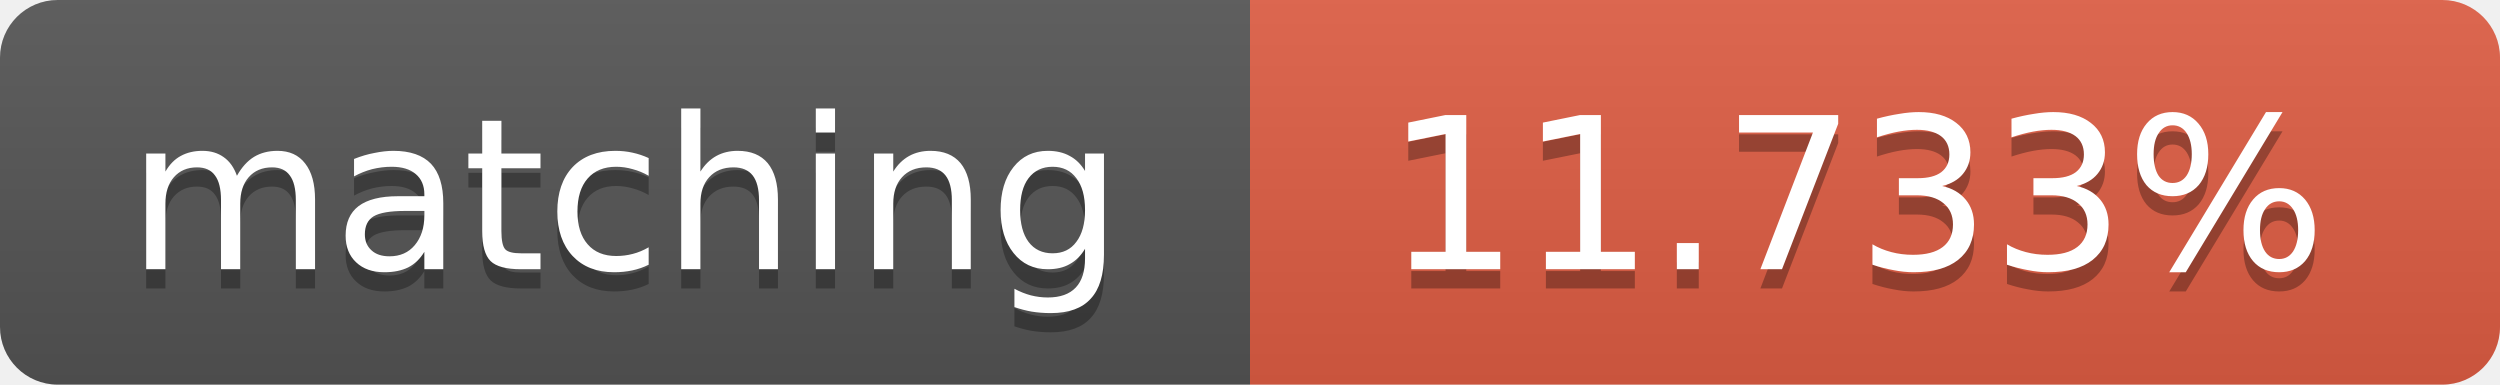
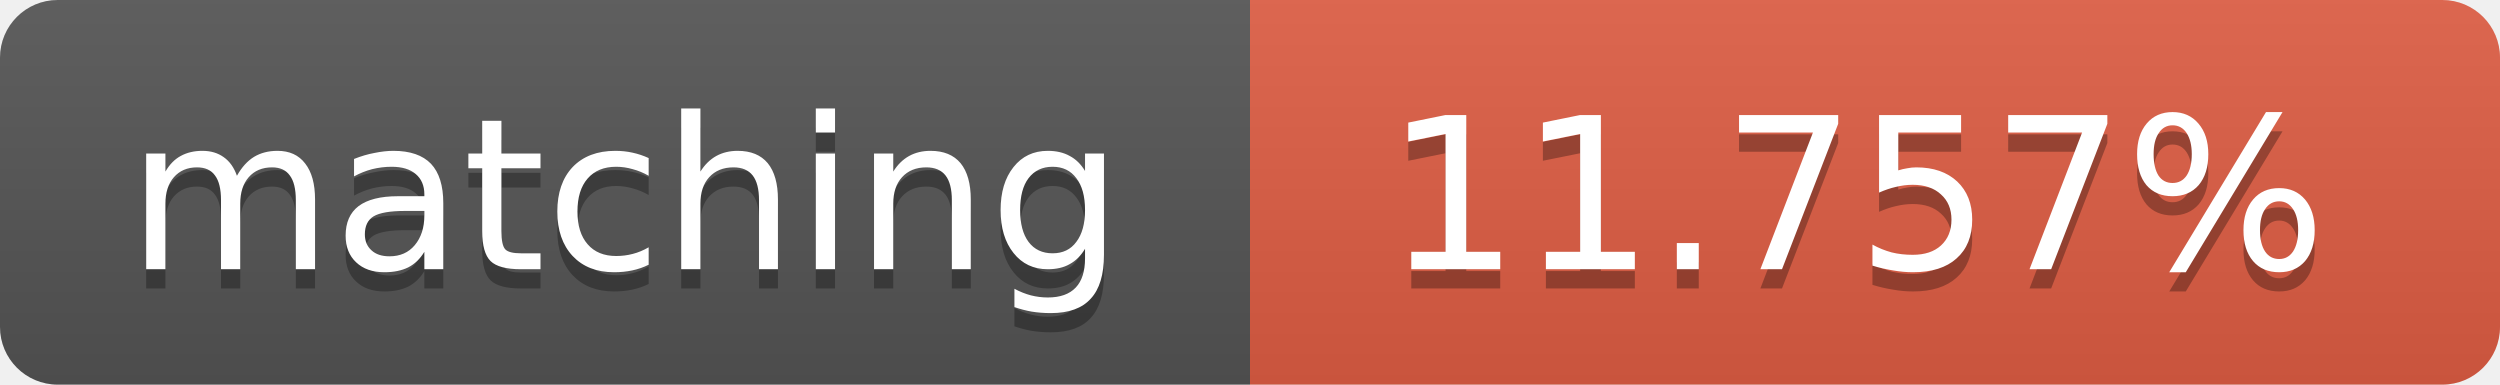
<svg xmlns="http://www.w3.org/2000/svg" width="130" height="20">
  <linearGradient id="b" x2="0" y2="100%">
    <stop offset="0" stop-color="#bbb" stop-opacity=".1" />
    <stop offset="1" stop-opacity=".1" />
  </linearGradient>
  <clipPath id="a">
    <rect width="130" height="20" rx="3" fill="#fff" />
  </clipPath>
  <g clip-path="url(#a)">
    <path fill="#555" d="M0 0h65v20H0z" />
    <path fill="#e05d44" d="M65 0h65v20H65z" />
    <path fill="url(#b)" d="M0 0h130v20H0z" />
  </g>
  <g fill="#fff" text-anchor="middle" font-family="DejaVu Sans,Verdana,Geneva,sans-serif" font-size="11">
    <text x="32.5" y="15" fill="#010101" fill-opacity=".3">matching</text>
    <text x="32.5" y="14">matching</text>
-     <text x="96.5" y="15" fill="#010101" fill-opacity=".3">11.733%</text>
-     <text x="96.5" y="14">11.733%</text>
+     <text x="96.5" y="15" fill="#010101" fill-opacity=".3">11.757%</text>
+     <text x="96.5" y="14">11.757%</text>
  </g>
</svg>
